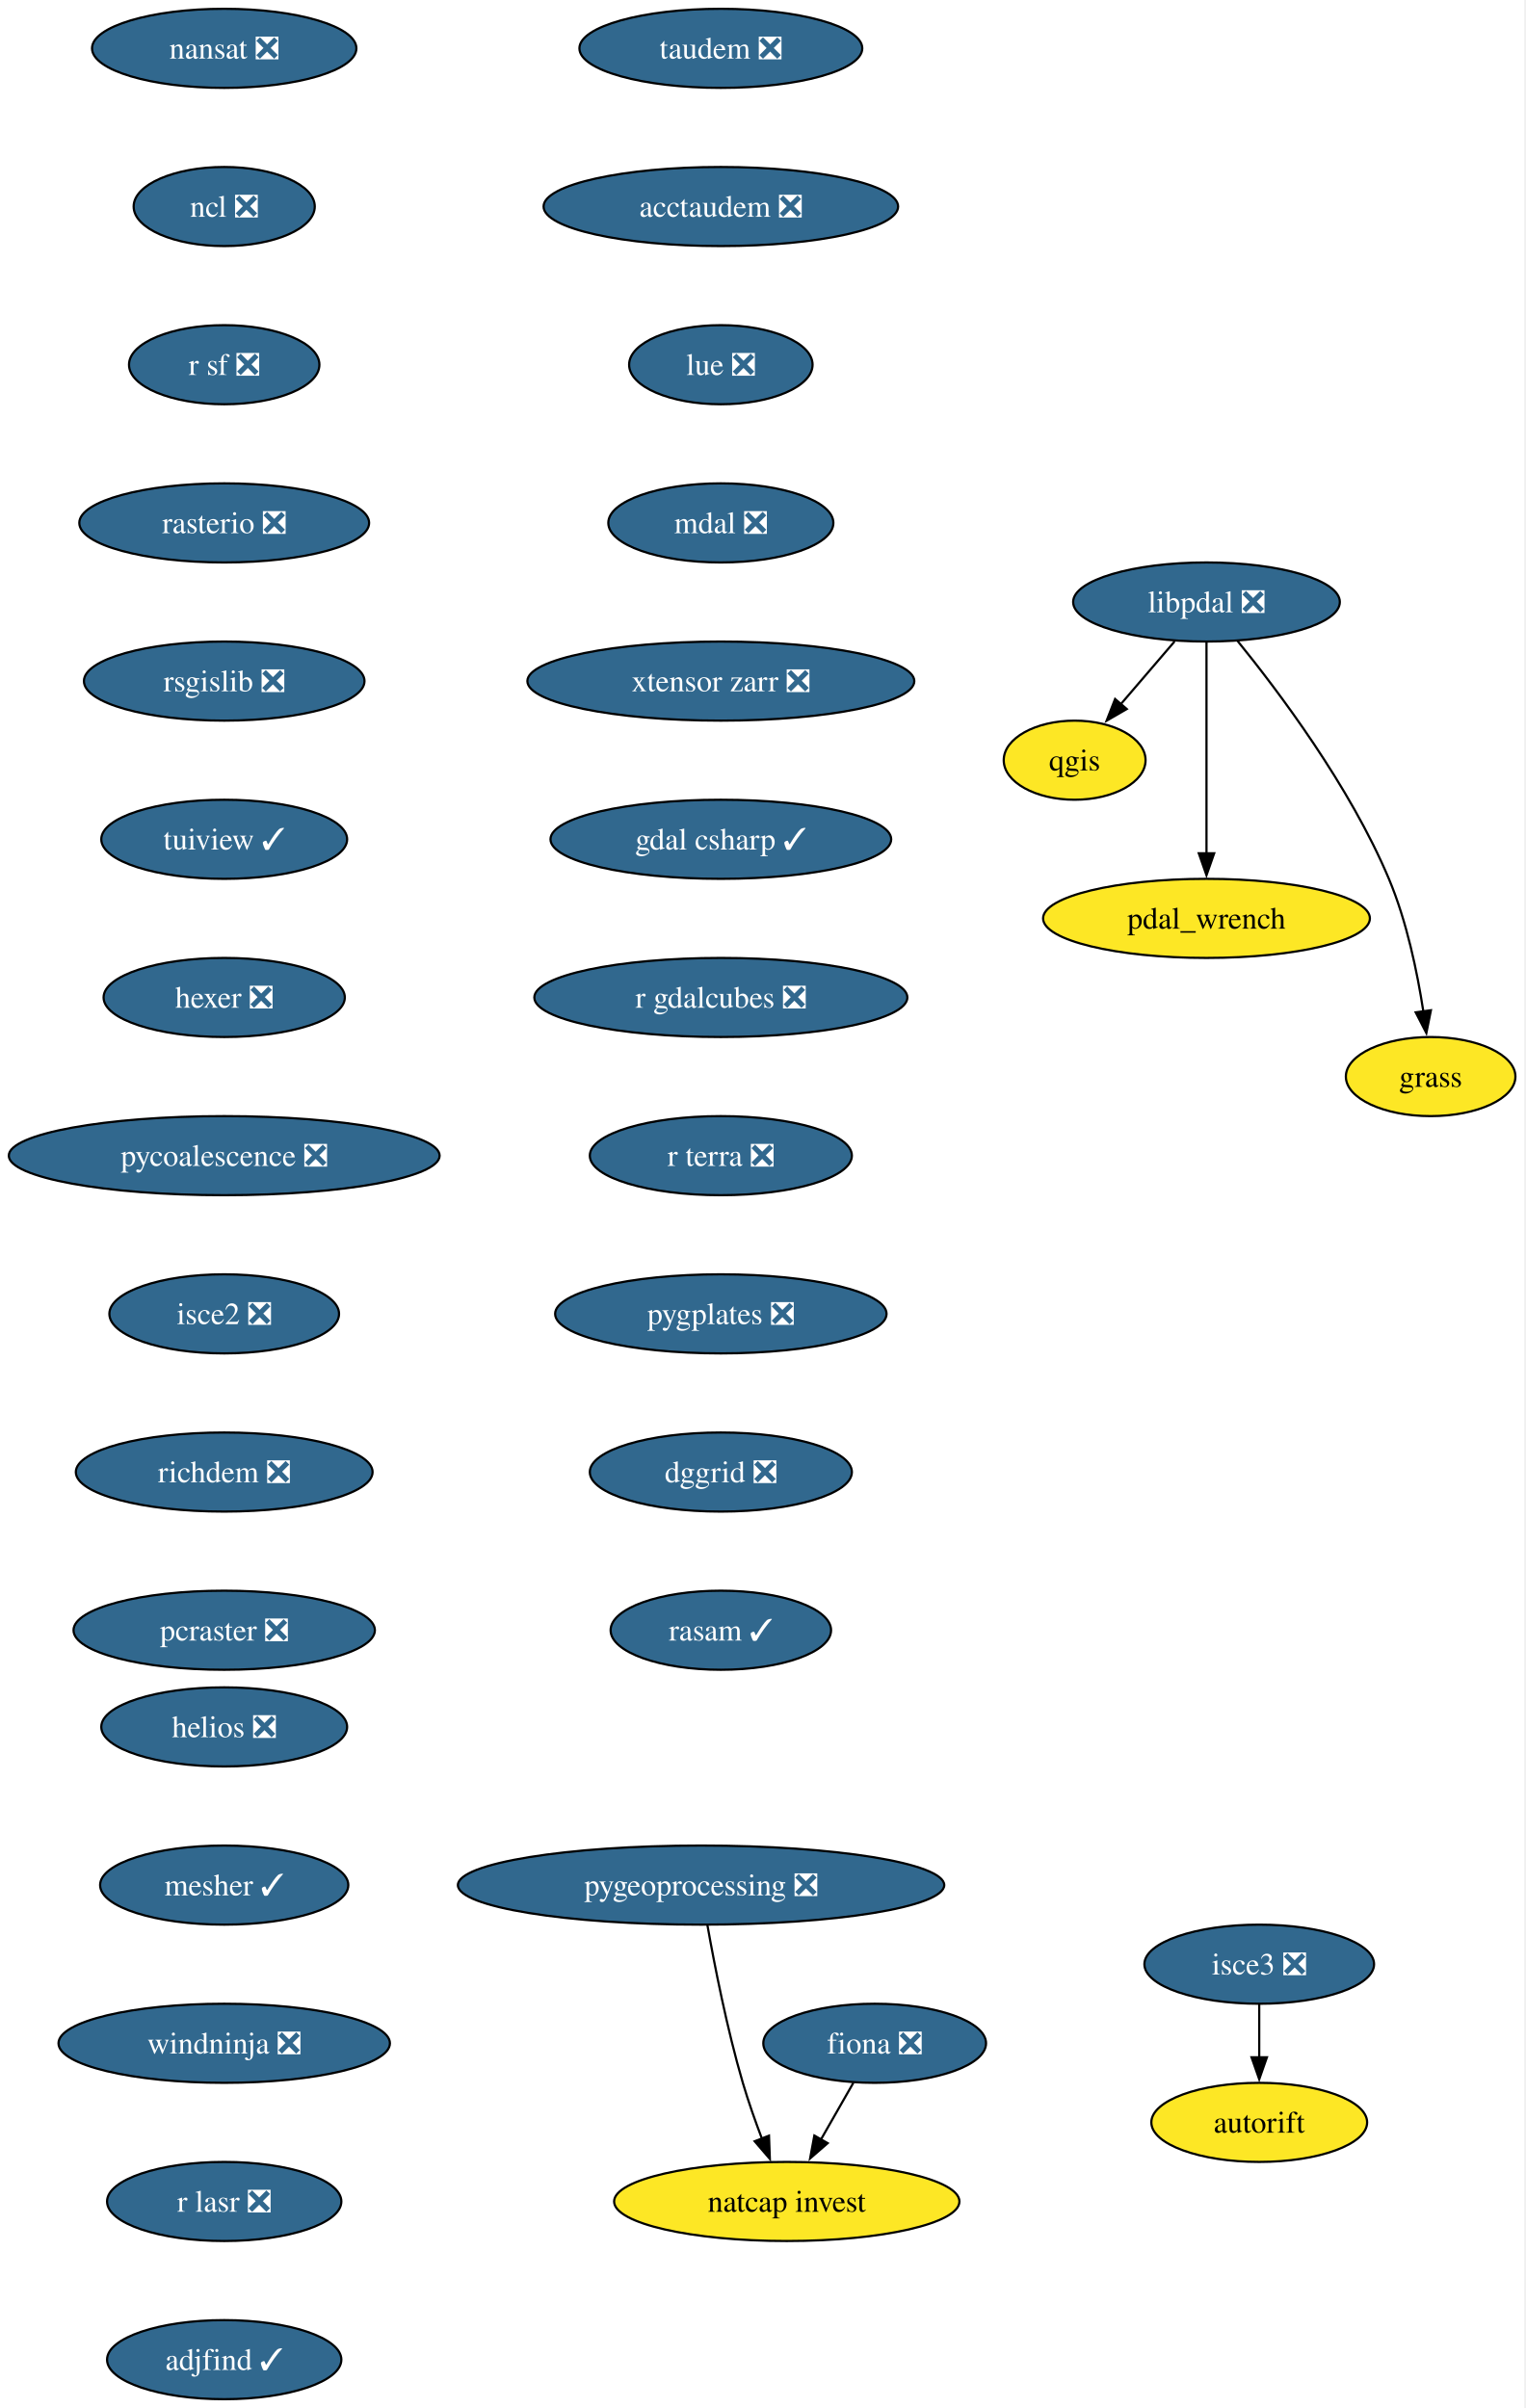
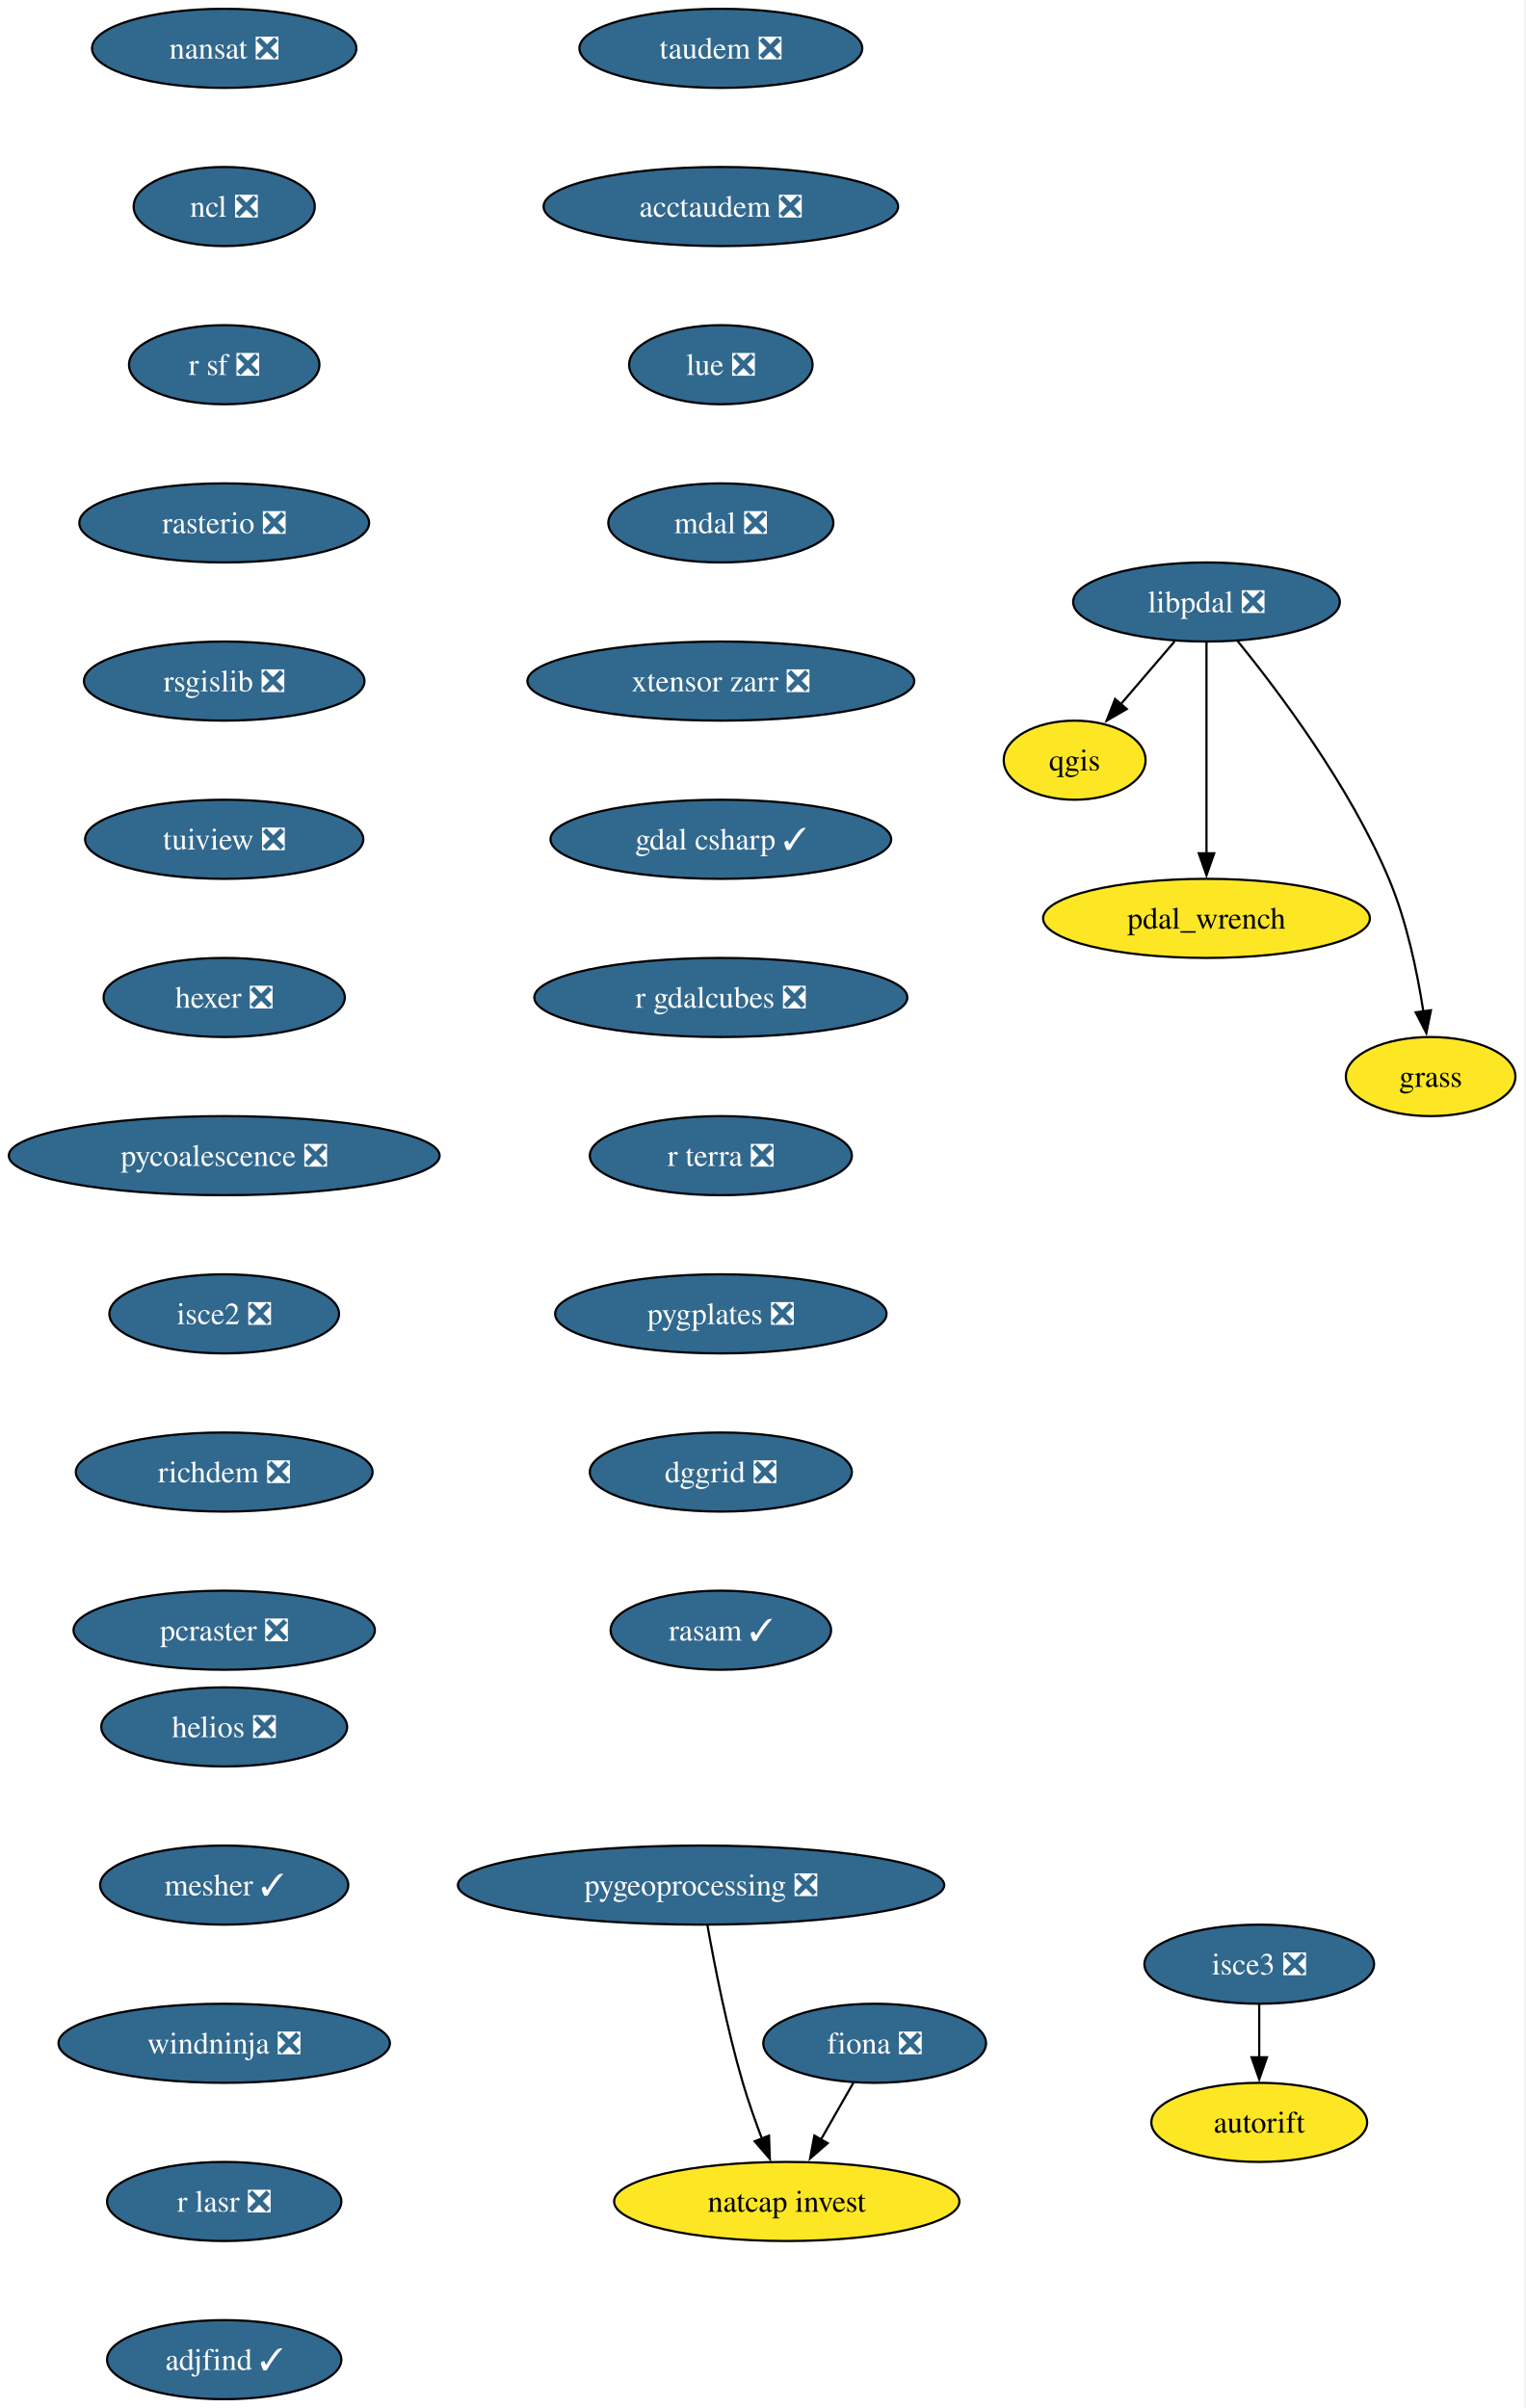
<svg xmlns="http://www.w3.org/2000/svg" xmlns:xlink="http://www.w3.org/1999/xlink" width="694pt" height="1096pt" viewBox="0.00 0.00 694.00 1096.00">
  <g id="graph0" class="graph" transform="scale(1 1) rotate(0) translate(4 1092)">
    <polygon fill="white" stroke="none" points="-4,4 -4,-1092 689.61,-1092 689.61,4 -4,4" />
    <g id="node1" class="node">
      <g id="a_node1">
        <a xlink:href="https://github.com/conda-forge/fiona-feedstock/pull/243" xlink:title="fiona ❎">
          <ellipse fill="#31688e" stroke="black" cx="394.03" cy="-162" rx="50.68" ry="18" />
          <text xml:space="preserve" text-anchor="middle" x="394.03" y="-157.32" font-family="Times,serif" font-size="14.00" fill="white">fiona ❎</text>
        </a>
      </g>
    </g>
    <g id="node2" class="node">
      <g id="a_node2">
        <a xlink:href="https://github.com/conda-forge/natcap.invest-feedstock" xlink:title="natcap invest">
          <ellipse fill="#fde725" stroke="black" cx="354.03" cy="-90" rx="78.57" ry="18" />
          <text xml:space="preserve" text-anchor="middle" x="354.03" y="-85.33" font-family="Times,serif" font-size="14.00">natcap invest</text>
        </a>
      </g>
    </g>
    <g id="edge1" class="edge">
      <path fill="none" stroke="black" d="M384.35,-144.05C379.9,-136.26 374.5,-126.82 369.51,-118.08" />
      <polygon fill="black" stroke="black" points="372.65,-116.54 364.65,-109.59 366.58,-120.01 372.65,-116.54" />
    </g>
    <g id="node3" class="node">
      <g id="a_node3">
        <a xlink:href="https://github.com/conda-forge/nansat-feedstock/pull/45" xlink:title="nansat ❎">
          <ellipse fill="#31688e" stroke="black" cx="98.03" cy="-1070" rx="60.15" ry="18" />
          <text xml:space="preserve" text-anchor="middle" x="98.03" y="-1065.33" font-family="Times,serif" font-size="14.00" fill="white">nansat ❎</text>
        </a>
      </g>
    </g>
    <g id="node4" class="node">
      <g id="a_node4">
        <a xlink:href="https://github.com/conda-forge/ncl-feedstock/pull/172" xlink:title="ncl ❎">
          <ellipse fill="#31688e" stroke="black" cx="98.03" cy="-998" rx="41.21" ry="18" />
          <text xml:space="preserve" text-anchor="middle" x="98.03" y="-993.33" font-family="Times,serif" font-size="14.00" fill="white">ncl ❎</text>
        </a>
      </g>
    </g>
    <g id="node5" class="node">
      <g id="a_node5">
        <a xlink:href="https://github.com/conda-forge/r-sf-feedstock/pull/159" xlink:title="r sf ❎">
          <ellipse fill="#31688e" stroke="black" cx="98.03" cy="-926" rx="43.32" ry="18" />
          <text xml:space="preserve" text-anchor="middle" x="98.03" y="-921.33" font-family="Times,serif" font-size="14.00" fill="white">r sf ❎</text>
        </a>
      </g>
    </g>
    <g id="node7" class="node">
      <g id="a_node7">
        <a xlink:href="https://github.com/conda-forge/rasterio-feedstock/pull/342" xlink:title="rasterio ❎">
          <ellipse fill="#31688e" stroke="black" cx="98.03" cy="-854" rx="65.94" ry="18" />
          <text xml:space="preserve" text-anchor="middle" x="98.03" y="-849.33" font-family="Times,serif" font-size="14.00" fill="white">rasterio ❎</text>
        </a>
      </g>
    </g>
    <g id="node6" class="node">
      <g id="a_node6">
        <a xlink:href="https://github.com/conda-forge/qgis-feedstock" xlink:title="qgis">
          <ellipse fill="#fde725" stroke="black" cx="485.03" cy="-746" rx="32.27" ry="18" />
          <text xml:space="preserve" text-anchor="middle" x="485.03" y="-741.33" font-family="Times,serif" font-size="14.00">qgis</text>
        </a>
      </g>
    </g>
    <g id="node8" class="node">
      <g id="a_node8">
        <a xlink:href="https://github.com/conda-forge/rsgislib-feedstock/pull/107" xlink:title="rsgislib ❎">
          <ellipse fill="#31688e" stroke="black" cx="98.03" cy="-782" rx="63.84" ry="18" />
          <text xml:space="preserve" text-anchor="middle" x="98.03" y="-777.33" font-family="Times,serif" font-size="14.00" fill="white">rsgislib ❎</text>
        </a>
      </g>
    </g>
    <g id="node9" class="node">
      <g id="a_node9">
-         <a xlink:href="https://github.com/conda-forge/tuiview-feedstock/pull/77" xlink:title="tuiview ✓">
-           <ellipse fill="#31688e" stroke="black" cx="98.03" cy="-710" rx="55.94" ry="18" />
-           <text xml:space="preserve" text-anchor="middle" x="98.03" y="-705.33" font-family="Times,serif" font-size="14.00" fill="white">tuiview ✓</text>
+         <a xlink:href="https://github.com/conda-forge/tuiview-feedstock/pull/77" xlink:title="tuiview ❎">
+           <ellipse fill="#31688e" stroke="black" cx="98.03" cy="-710" rx="63.31" ry="18" />
+           <text xml:space="preserve" text-anchor="middle" x="98.03" y="-705.33" font-family="Times,serif" font-size="14.00" fill="white">tuiview ❎</text>
        </a>
      </g>
    </g>
    <g id="node10" class="node">
      <g id="a_node10">
        <a xlink:href="https://github.com/conda-forge/hexer-feedstock/pull/18" xlink:title="hexer ❎">
          <ellipse fill="#31688e" stroke="black" cx="98.03" cy="-638" rx="54.89" ry="18" />
          <text xml:space="preserve" text-anchor="middle" x="98.03" y="-633.33" font-family="Times,serif" font-size="14.00" fill="white">hexer ❎</text>
        </a>
      </g>
    </g>
    <g id="node11" class="node">
      <g id="a_node11">
        <a xlink:href="https://github.com/conda-forge/pycoalescence-feedstock/pull/66" xlink:title="pycoalescence ❎">
          <ellipse fill="#31688e" stroke="black" cx="98.03" cy="-566" rx="98.03" ry="18" />
          <text xml:space="preserve" text-anchor="middle" x="98.03" y="-561.33" font-family="Times,serif" font-size="14.00" fill="white">pycoalescence ❎</text>
        </a>
      </g>
    </g>
    <g id="node12" class="node">
      <g id="a_node12">
        <a xlink:href="https://github.com/conda-forge/isce2-feedstock/pull/84" xlink:title="isce2 ❎">
          <ellipse fill="#31688e" stroke="black" cx="98.03" cy="-494" rx="52.26" ry="18" />
          <text xml:space="preserve" text-anchor="middle" x="98.03" y="-489.32" font-family="Times,serif" font-size="14.00" fill="white">isce2 ❎</text>
        </a>
      </g>
    </g>
    <g id="node13" class="node">
      <g id="a_node13">
        <a xlink:href="https://github.com/conda-forge/richdem-feedstock/pull/35" xlink:title="richdem ❎">
          <ellipse fill="#31688e" stroke="black" cx="98.03" cy="-422" rx="67.52" ry="18" />
          <text xml:space="preserve" text-anchor="middle" x="98.03" y="-417.32" font-family="Times,serif" font-size="14.00" fill="white">richdem ❎</text>
        </a>
      </g>
    </g>
    <g id="node14" class="node">
      <g id="a_node14">
        <a xlink:href="https://github.com/conda-forge/pcraster-feedstock/pull/44" xlink:title="pcraster ❎">
          <ellipse fill="#31688e" stroke="black" cx="98.03" cy="-350" rx="68.57" ry="18" />
          <text xml:space="preserve" text-anchor="middle" x="98.03" y="-345.32" font-family="Times,serif" font-size="14.00" fill="white">pcraster ❎</text>
        </a>
      </g>
    </g>
    <g id="node15" class="node">
      <g id="a_node15">
        <a xlink:href="https://github.com/conda-forge/autorift-feedstock" xlink:title="autorift">
          <ellipse fill="#fde725" stroke="black" cx="569.03" cy="-126" rx="49.1" ry="18" />
          <text xml:space="preserve" text-anchor="middle" x="569.03" y="-121.33" font-family="Times,serif" font-size="14.00">autorift</text>
        </a>
      </g>
    </g>
    <g id="node16" class="node">
      <g id="a_node16">
        <a xlink:href="https://github.com/conda-forge/pygeoprocessing-feedstock/pull/54" xlink:title="pygeoprocessing ❎">
          <ellipse fill="#31688e" stroke="black" cx="315.03" cy="-234" rx="110.66" ry="18" />
          <text xml:space="preserve" text-anchor="middle" x="315.03" y="-229.32" font-family="Times,serif" font-size="14.00" fill="white">pygeoprocessing ❎</text>
        </a>
      </g>
    </g>
    <g id="edge12" class="edge">
      <path fill="none" stroke="black" d="M317.92,-215.75C321.13,-197.68 326.82,-168.56 334.03,-144 336.51,-135.57 339.69,-126.56 342.79,-118.41" />
      <polygon fill="black" stroke="black" points="345.94,-119.96 346.33,-109.37 339.42,-117.41 345.94,-119.96" />
    </g>
    <g id="node17" class="node">
      <g id="a_node17">
        <a xlink:href="https://github.com/conda-forge/taudem-feedstock/pull/26" xlink:title="taudem ❎">
          <ellipse fill="#31688e" stroke="black" cx="324.03" cy="-1070" rx="64.36" ry="18" />
          <text xml:space="preserve" text-anchor="middle" x="324.03" y="-1065.33" font-family="Times,serif" font-size="14.00" fill="white">taudem ❎</text>
        </a>
      </g>
    </g>
    <g id="node18" class="node">
      <g id="a_node18">
        <a xlink:href="https://github.com/conda-forge/acctaudem-feedstock/pull/20" xlink:title="acctaudem ❎">
          <ellipse fill="#31688e" stroke="black" cx="324.03" cy="-998" rx="80.67" ry="18" />
          <text xml:space="preserve" text-anchor="middle" x="324.03" y="-993.33" font-family="Times,serif" font-size="14.00" fill="white">acctaudem ❎</text>
        </a>
      </g>
    </g>
    <g id="node19" class="node">
      <g id="a_node19">
        <a xlink:href="https://github.com/conda-forge/lue-feedstock/pull/74" xlink:title="lue ❎">
          <ellipse fill="#31688e" stroke="black" cx="324.03" cy="-926" rx="41.74" ry="18" />
          <text xml:space="preserve" text-anchor="middle" x="324.03" y="-921.33" font-family="Times,serif" font-size="14.00" fill="white">lue ❎</text>
        </a>
      </g>
    </g>
    <g id="node20" class="node">
      <g id="a_node20">
        <a xlink:href="https://github.com/conda-forge/mdal-feedstock/pull/70" xlink:title="mdal ❎">
          <ellipse fill="#31688e" stroke="black" cx="324.03" cy="-854" rx="51.21" ry="18" />
          <text xml:space="preserve" text-anchor="middle" x="324.03" y="-849.33" font-family="Times,serif" font-size="14.00" fill="white">mdal ❎</text>
        </a>
      </g>
    </g>
    <g id="node21" class="node">
      <g id="a_node21">
        <a xlink:href="https://github.com/conda-forge/xtensor-zarr-feedstock/pull/18" xlink:title="xtensor zarr ❎">
          <ellipse fill="#31688e" stroke="black" cx="324.03" cy="-782" rx="88.04" ry="18" />
          <text xml:space="preserve" text-anchor="middle" x="324.03" y="-777.33" font-family="Times,serif" font-size="14.00" fill="white">xtensor zarr ❎</text>
        </a>
      </g>
    </g>
    <g id="node23" class="node">
      <g id="a_node23">
        <a xlink:href="https://github.com/conda-forge/gdal-csharp-feedstock/pull/32" xlink:title="gdal csharp ✓">
          <ellipse fill="#31688e" stroke="black" cx="324.03" cy="-710" rx="77.52" ry="18" />
          <text xml:space="preserve" text-anchor="middle" x="324.03" y="-705.33" font-family="Times,serif" font-size="14.00" fill="white">gdal csharp ✓</text>
        </a>
      </g>
    </g>
    <g id="node22" class="node">
      <g id="a_node22">
        <a xlink:href="https://github.com/conda-forge/isce3-feedstock/pull/116" xlink:title="isce3 ❎">
          <ellipse fill="#31688e" stroke="black" cx="569.03" cy="-198" rx="52.26" ry="18" />
          <text xml:space="preserve" text-anchor="middle" x="569.03" y="-193.32" font-family="Times,serif" font-size="14.00" fill="white">isce3 ❎</text>
        </a>
      </g>
    </g>
    <g id="edge17" class="edge">
      <path fill="none" stroke="black" d="M569.03,-179.7C569.03,-172.41 569.03,-163.73 569.03,-155.54" />
      <polygon fill="black" stroke="black" points="572.53,-155.62 569.03,-145.62 565.53,-155.62 572.53,-155.62" />
    </g>
    <g id="node24" class="node">
      <g id="a_node24">
        <a xlink:href="https://github.com/conda-forge/r-gdalcubes-feedstock/pull/80" xlink:title="r gdalcubes ❎">
          <ellipse fill="#31688e" stroke="black" cx="324.03" cy="-638" rx="84.88" ry="18" />
          <text xml:space="preserve" text-anchor="middle" x="324.03" y="-633.33" font-family="Times,serif" font-size="14.00" fill="white">r gdalcubes ❎</text>
        </a>
      </g>
    </g>
    <g id="node25" class="node">
      <g id="a_node25">
        <a xlink:href="https://github.com/conda-forge/r-terra-feedstock/pull/140" xlink:title="r terra ❎">
          <ellipse fill="#31688e" stroke="black" cx="324.03" cy="-566" rx="59.63" ry="18" />
          <text xml:space="preserve" text-anchor="middle" x="324.03" y="-561.33" font-family="Times,serif" font-size="14.00" fill="white">r terra ❎</text>
        </a>
      </g>
    </g>
    <g id="node26" class="node">
      <g id="a_node26">
        <a xlink:href="https://github.com/conda-forge/pygplates-feedstock/pull/51" xlink:title="pygplates ❎">
          <ellipse fill="#31688e" stroke="black" cx="324.03" cy="-494" rx="75.41" ry="18" />
          <text xml:space="preserve" text-anchor="middle" x="324.03" y="-489.32" font-family="Times,serif" font-size="14.00" fill="white">pygplates ❎</text>
        </a>
      </g>
    </g>
    <g id="node27" class="node">
      <g id="a_node27">
        <a xlink:href="https://github.com/conda-forge/dggrid-feedstock/pull/24" xlink:title="dggrid ❎">
          <ellipse fill="#31688e" stroke="black" cx="324.03" cy="-422" rx="59.63" ry="18" />
          <text xml:space="preserve" text-anchor="middle" x="324.03" y="-417.32" font-family="Times,serif" font-size="14.00" fill="white">dggrid ❎</text>
        </a>
      </g>
    </g>
    <g id="node28" class="node">
      <g id="a_node28">
        <a xlink:href="https://github.com/conda-forge/rasam-feedstock/pull/6" xlink:title="rasam ✓">
          <ellipse fill="#31688e" stroke="black" cx="324.03" cy="-350" rx="50.16" ry="18" />
          <text xml:space="preserve" text-anchor="middle" x="324.03" y="-345.32" font-family="Times,serif" font-size="14.00" fill="white">rasam ✓</text>
        </a>
      </g>
    </g>
    <g id="node29" class="node">
      <g id="a_node29">
        <a xlink:href="https://github.com/conda-forge/pdal_wrench-feedstock" xlink:title="pdal_wrench">
          <ellipse fill="#fde725" stroke="black" cx="545.03" cy="-674" rx="74.36" ry="18" />
          <text xml:space="preserve" text-anchor="middle" x="545.03" y="-669.33" font-family="Times,serif" font-size="14.00">pdal_wrench</text>
        </a>
      </g>
    </g>
    <g id="node30" class="node">
      <g id="a_node30">
        <a xlink:href="https://github.com/conda-forge/helios-feedstock/pull/38" xlink:title="helios ❎">
          <ellipse fill="#31688e" stroke="black" cx="98.03" cy="-306" rx="55.94" ry="18" />
          <text xml:space="preserve" text-anchor="middle" x="98.03" y="-301.32" font-family="Times,serif" font-size="14.00" fill="white">helios ❎</text>
        </a>
      </g>
    </g>
    <g id="node31" class="node">
      <g id="a_node31">
        <a xlink:href="https://github.com/conda-forge/mesher-feedstock/pull/23" xlink:title="mesher ✓">
          <ellipse fill="#31688e" stroke="black" cx="98.03" cy="-234" rx="56.47" ry="18" />
          <text xml:space="preserve" text-anchor="middle" x="98.03" y="-229.32" font-family="Times,serif" font-size="14.00" fill="white">mesher ✓</text>
        </a>
      </g>
    </g>
    <g id="node32" class="node">
      <g id="a_node32">
        <a xlink:href="https://github.com/conda-forge/windninja-feedstock/pull/25" xlink:title="windninja ❎">
          <ellipse fill="#31688e" stroke="black" cx="98.03" cy="-162" rx="75.41" ry="18" />
          <text xml:space="preserve" text-anchor="middle" x="98.03" y="-157.32" font-family="Times,serif" font-size="14.00" fill="white">windninja ❎</text>
        </a>
      </g>
    </g>
    <g id="node35" class="node">
      <g id="a_node35">
        <a xlink:href="https://github.com/conda-forge/r-lasr-feedstock/pull/32" xlink:title="r lasr ❎">
          <ellipse fill="#31688e" stroke="black" cx="98.03" cy="-90" rx="53.31" ry="18" />
          <text xml:space="preserve" text-anchor="middle" x="98.03" y="-85.33" font-family="Times,serif" font-size="14.00" fill="white">r lasr ❎</text>
        </a>
      </g>
    </g>
    <g id="node33" class="node">
      <g id="a_node33">
        <a xlink:href="https://github.com/conda-forge/libpdal-feedstock/pull/62" xlink:title="libpdal ❎">
          <ellipse fill="#31688e" stroke="black" cx="545.03" cy="-818" rx="60.68" ry="18" />
          <text xml:space="preserve" text-anchor="middle" x="545.03" y="-813.33" font-family="Times,serif" font-size="14.00" fill="white">libpdal ❎</text>
        </a>
      </g>
    </g>
    <g id="edge26" class="edge">
      <path fill="none" stroke="black" d="M530.51,-800.05C523.15,-791.47 514.08,-780.89 505.98,-771.44" />
      <polygon fill="black" stroke="black" points="508.75,-769.29 499.58,-763.98 503.44,-773.85 508.75,-769.29" />
    </g>
    <g id="edge27" class="edge">
      <path fill="none" stroke="black" d="M545.03,-799.59C545.03,-775.61 545.03,-732.14 545.03,-703.42" />
      <polygon fill="black" stroke="black" points="548.53,-703.62 545.03,-693.62 541.53,-703.62 548.53,-703.62" />
    </g>
    <g id="node34" class="node">
      <g id="a_node34">
        <a xlink:href="https://github.com/conda-forge/grass-feedstock" xlink:title="grass">
          <ellipse fill="#fde725" stroke="black" cx="647.03" cy="-602" rx="38.58" ry="18" />
          <text xml:space="preserve" text-anchor="middle" x="647.03" y="-597.33" font-family="Times,serif" font-size="14.00">grass</text>
        </a>
      </g>
    </g>
    <g id="edge28" class="edge">
      <path fill="none" stroke="black" d="M559.07,-800.39C577.69,-777.49 610.25,-734.26 628.03,-692 636.15,-672.71 640.95,-649.56 643.7,-631.71" />
      <polygon fill="black" stroke="black" points="647.16,-632.19 645.08,-621.8 640.23,-631.23 647.16,-632.19" />
    </g>
    <g id="node36" class="node">
      <g id="a_node36">
        <a xlink:href="https://github.com/conda-forge/adjfind-feedstock/pull/8" xlink:title="adjfind ✓">
          <ellipse fill="#31688e" stroke="black" cx="98.03" cy="-18" rx="53.31" ry="18" />
          <text xml:space="preserve" text-anchor="middle" x="98.03" y="-13.32" font-family="Times,serif" font-size="14.00" fill="white">adjfind ✓</text>
        </a>
      </g>
    </g>
  </g>
</svg>
